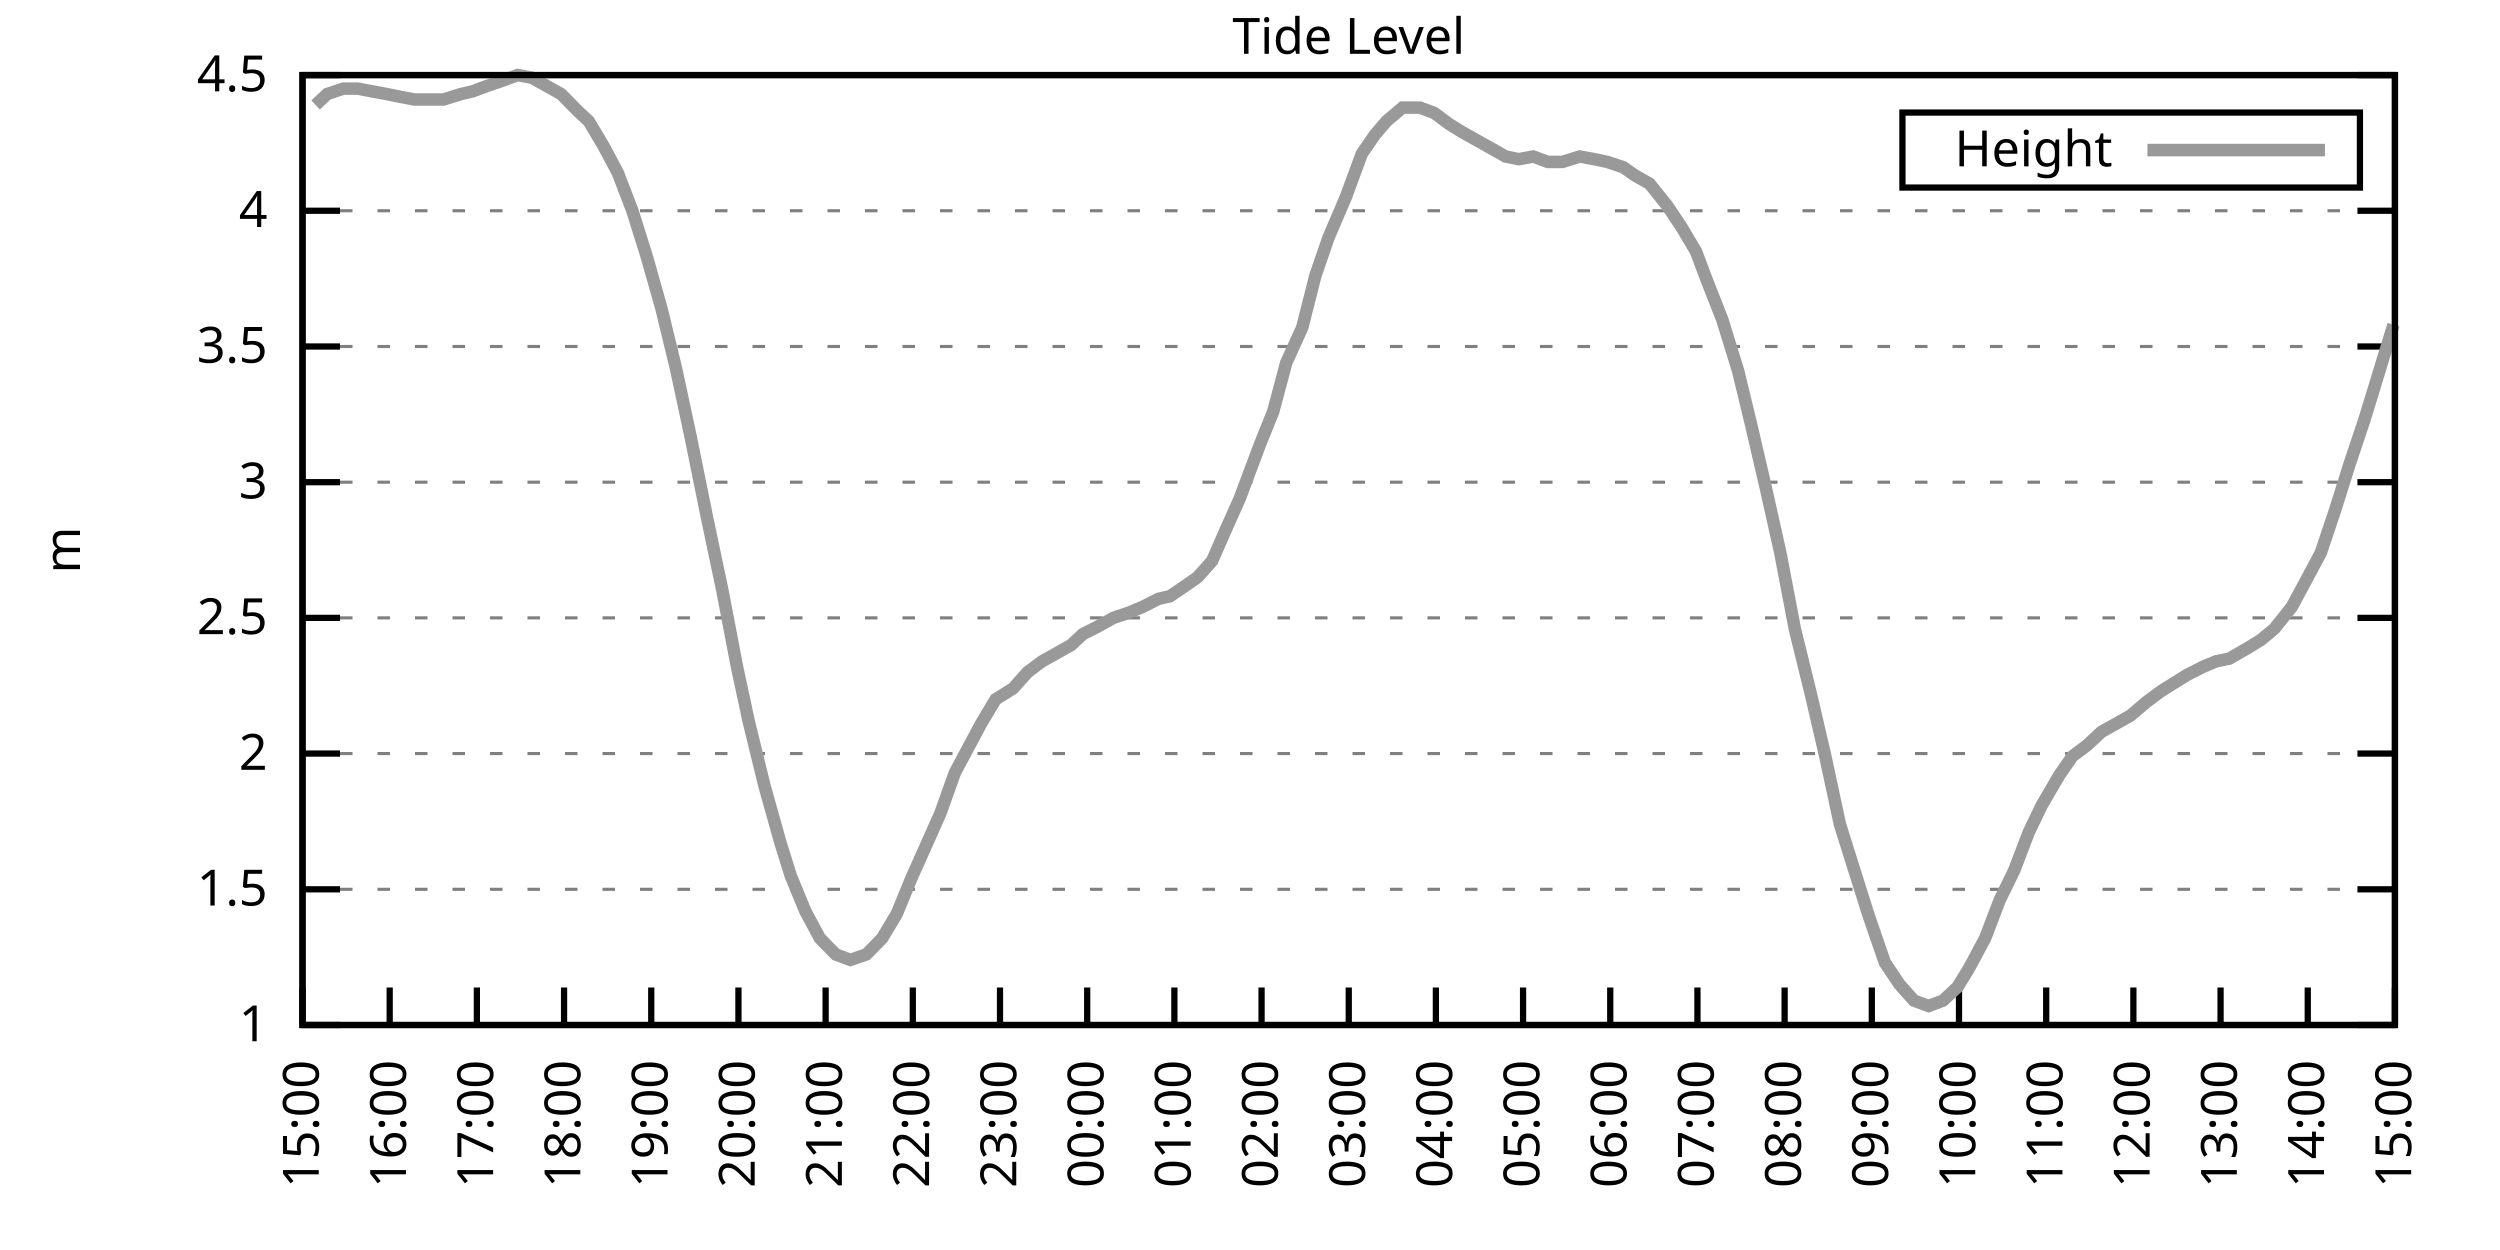
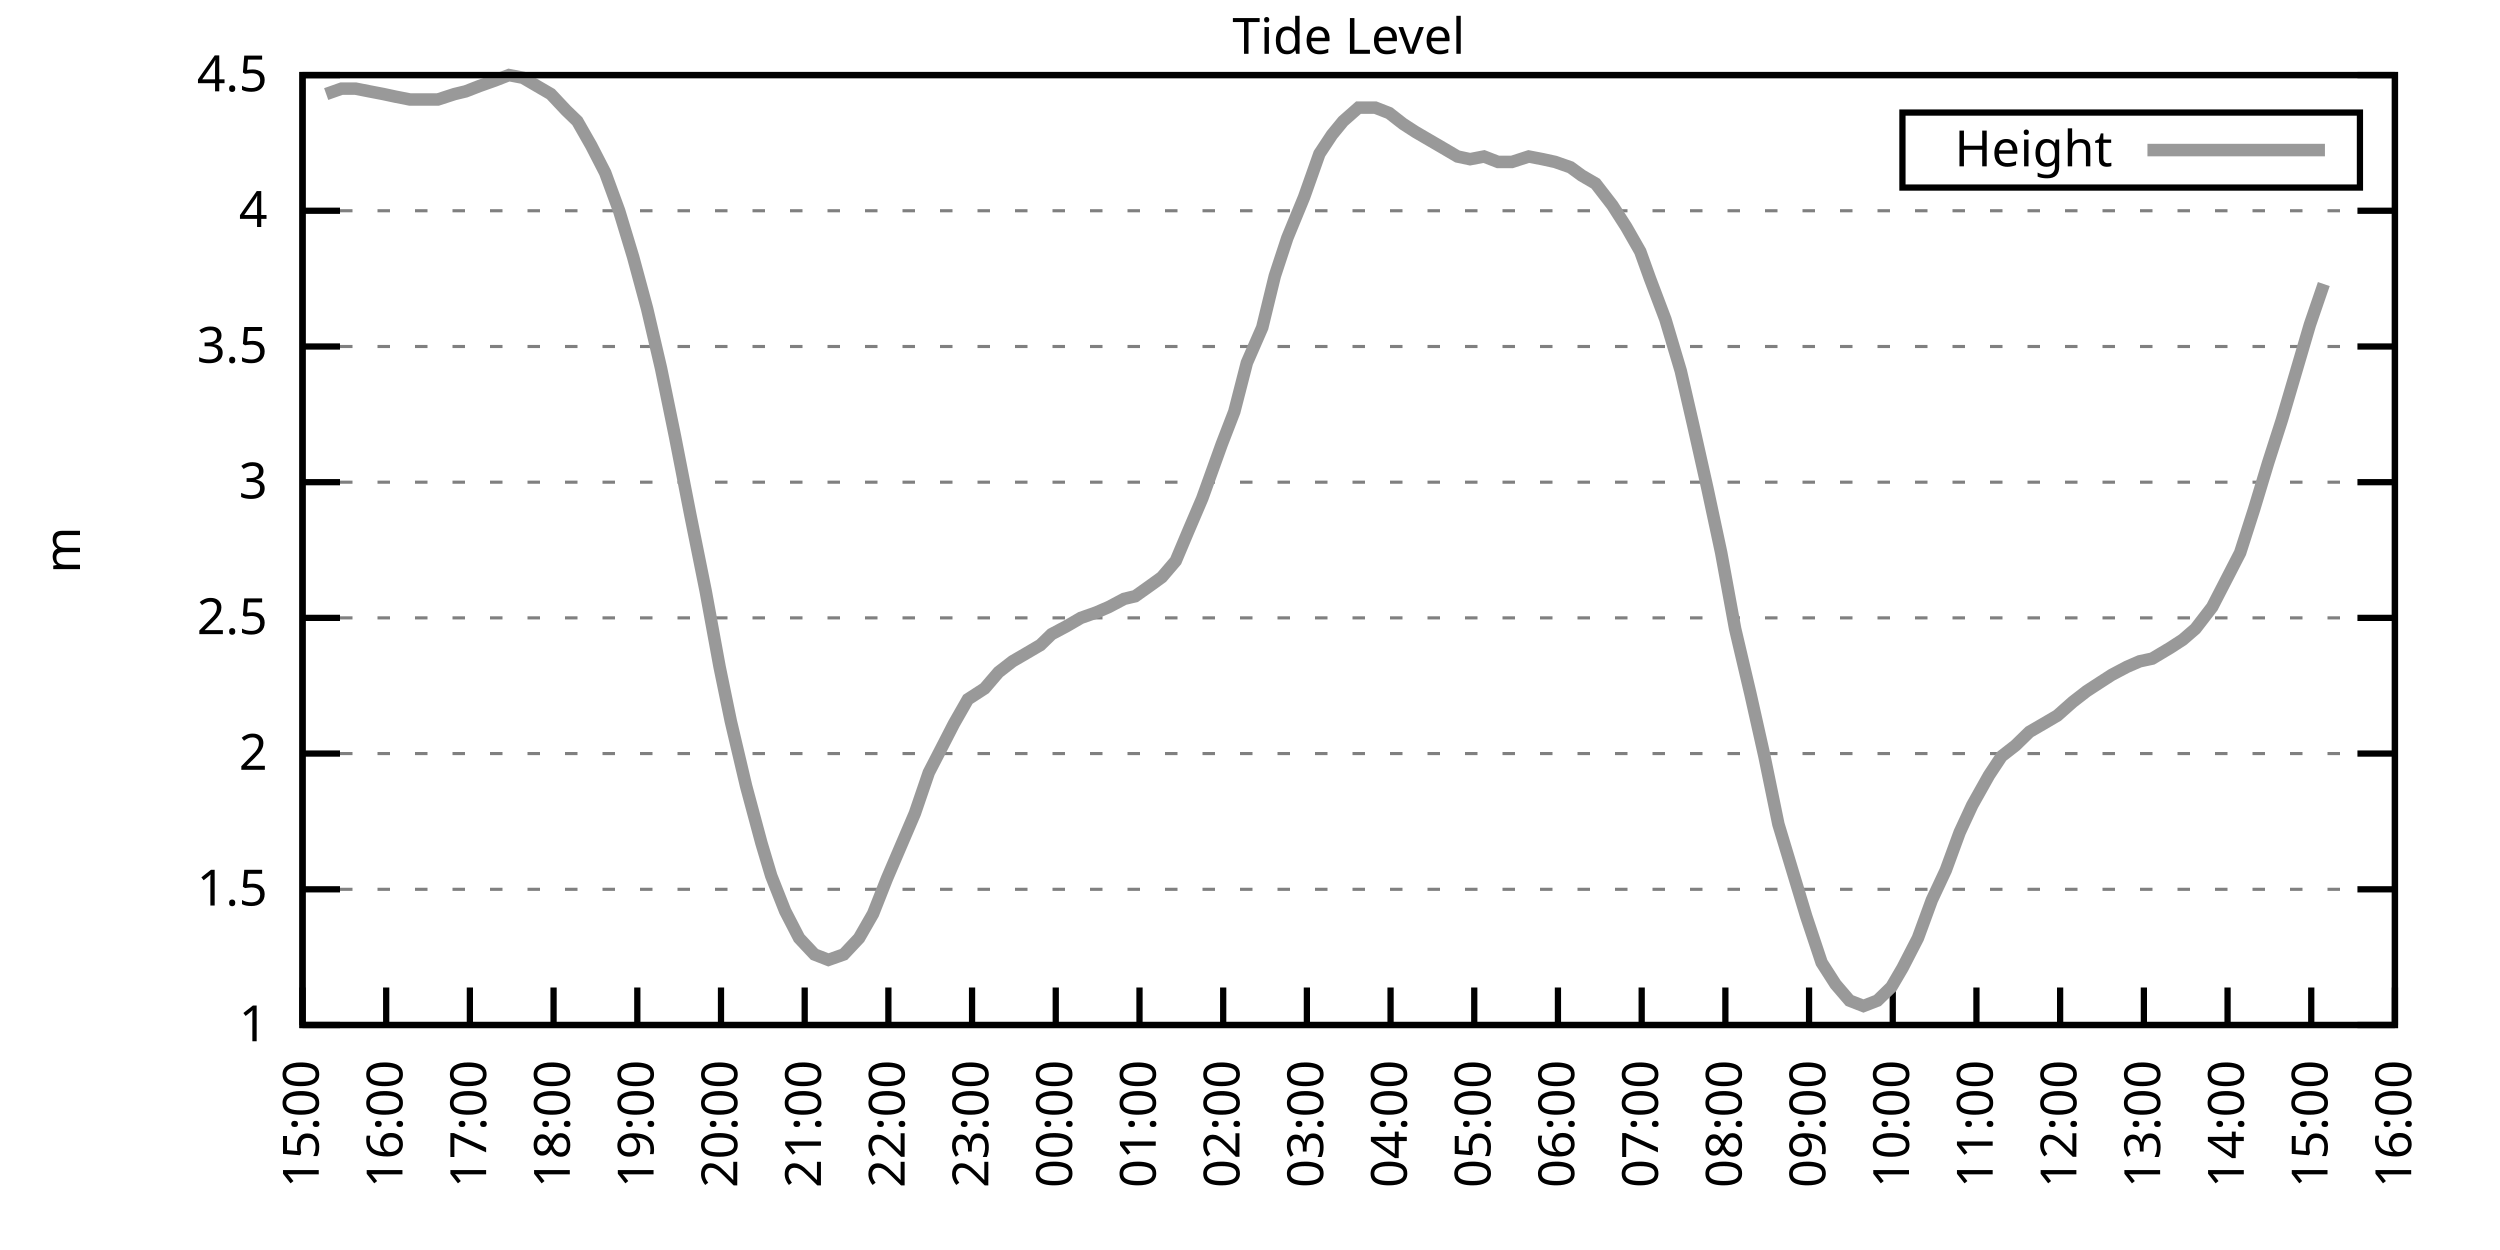
<svg xmlns="http://www.w3.org/2000/svg" xmlns:xlink="http://www.w3.org/1999/xlink" width="400" height="200" viewBox="0 0 400 200">
  <g id="gnuplot_canvas">
    <rect x="0" y="0" width="400" height="200" fill="none" />
    <defs>
      <circle id="gpDot" r="0.5" stroke-width="0.5" stroke="currentColor" />
      <path id="gpPt0" stroke-width="0.333" stroke="currentColor" d="M-1,0 h2 M0,-1 v2" />
      <path id="gpPt1" stroke-width="0.333" stroke="currentColor" d="M-1,-1 L1,1 M1,-1 L-1,1" />
      <path id="gpPt2" stroke-width="0.333" stroke="currentColor" d="M-1,0 L1,0 M0,-1 L0,1 M-1,-1 L1,1 M-1,1 L1,-1" />
      <rect id="gpPt3" stroke-width="0.333" stroke="currentColor" x="-1" y="-1" width="2" height="2" />
      <rect id="gpPt4" stroke-width="0.333" stroke="currentColor" fill="currentColor" x="-1" y="-1" width="2" height="2" />
      <circle id="gpPt5" stroke-width="0.333" stroke="currentColor" cx="0" cy="0" r="1" />
      <use xlink:href="#gpPt5" id="gpPt6" fill="currentColor" stroke="none" />
      <path id="gpPt7" stroke-width="0.333" stroke="currentColor" d="M0,-1.33 L-1.33,0.67 L1.33,0.67 z" />
      <use xlink:href="#gpPt7" id="gpPt8" fill="currentColor" stroke="none" />
      <use xlink:href="#gpPt7" id="gpPt9" stroke="currentColor" transform="rotate(180)" />
      <use xlink:href="#gpPt9" id="gpPt10" fill="currentColor" stroke="none" />
      <use xlink:href="#gpPt3" id="gpPt11" stroke="currentColor" transform="rotate(45)" />
      <use xlink:href="#gpPt11" id="gpPt12" fill="currentColor" stroke="none" />
      <path id="gpPt13" stroke-width="0.333" stroke="currentColor" d="M0,1.330 L1.265,0.411 L0.782,-1.067 L-0.782,-1.076 L-1.265,0.411 z" />
      <use xlink:href="#gpPt13" id="gpPt14" fill="currentColor" stroke="none" />
      <filter id="textbox" filterUnits="objectBoundingBox" x="0" y="0" height="1" width="1">
        <feFlood flood-color="white" flood-opacity="1" result="bgnd" />
        <feComposite in="SourceGraphic" in2="bgnd" operator="atop" />
      </filter>
      <filter id="greybox" filterUnits="objectBoundingBox" x="0" y="0" height="1" width="1">
        <feFlood flood-color="lightgrey" flood-opacity="1" result="grey" />
        <feComposite in="SourceGraphic" in2="grey" operator="atop" />
      </filter>
    </defs>
    <g fill="none" color="white" stroke="currentColor" stroke-width="1.00" stroke-linecap="butt" stroke-linejoin="miter">
</g>
    <g fill="none" color="black" stroke="currentColor" stroke-width="1.00" stroke-linecap="butt" stroke-linejoin="miter">
      <g stroke="none" shape-rendering="crispEdges">
        <polygon fill="rgb(255, 255, 255)" points="48.40,164.00 383.18,164.00 383.18,12.02 48.40,12.02 " />
      </g>
    </g>
    <g fill="none" color="black" stroke="currentColor" stroke-width="1.00" stroke-linecap="butt" stroke-linejoin="miter">
</g>
    <g fill="none" color="black" stroke="black" stroke-width="0.50" stroke-linecap="butt" stroke-linejoin="miter">
</g>
    <g fill="none" color="gray" stroke="currentColor" stroke-width="0.50" stroke-linecap="butt" stroke-linejoin="miter">
      <path stroke="gray" stroke-dasharray="2,4" class="gridline" d="M48.40,164.00 L383.19,164.00  " />
    </g>
    <g fill="none" color="gray" stroke="gray" stroke-width="1.00" stroke-linecap="butt" stroke-linejoin="miter">
</g>
    <g fill="none" color="black" stroke="currentColor" stroke-width="1.00" stroke-linecap="butt" stroke-linejoin="miter">
      <path stroke="black" d="M48.40,164.00 L54.40,164.00 M383.19,164.00 L377.19,164.00  " />
      <g transform="translate(42.80,166.60)" stroke="none" fill="black" font-family="Sans" font-size="8.00" text-anchor="end">
        <text>
          <tspan font-family="Sans"> 1</tspan>
        </text>
      </g>
    </g>
    <g fill="none" color="black" stroke="currentColor" stroke-width="1.00" stroke-linecap="butt" stroke-linejoin="miter">
</g>
    <g fill="none" color="black" stroke="black" stroke-width="0.50" stroke-linecap="butt" stroke-linejoin="miter">
</g>
    <g fill="none" color="gray" stroke="currentColor" stroke-width="0.50" stroke-linecap="butt" stroke-linejoin="miter">
      <path stroke="gray" stroke-dasharray="2,4" class="gridline" d="M48.40,142.29 L383.19,142.29  " />
    </g>
    <g fill="none" color="gray" stroke="gray" stroke-width="1.00" stroke-linecap="butt" stroke-linejoin="miter">
</g>
    <g fill="none" color="black" stroke="currentColor" stroke-width="1.00" stroke-linecap="butt" stroke-linejoin="miter">
      <path stroke="black" d="M48.40,142.29 L54.40,142.29 M383.19,142.29 L377.19,142.29  " />
      <g transform="translate(42.80,144.89)" stroke="none" fill="black" font-family="Sans" font-size="8.00" text-anchor="end">
        <text>
          <tspan font-family="Sans"> 1.5</tspan>
        </text>
      </g>
    </g>
    <g fill="none" color="black" stroke="currentColor" stroke-width="1.00" stroke-linecap="butt" stroke-linejoin="miter">
</g>
    <g fill="none" color="black" stroke="black" stroke-width="0.50" stroke-linecap="butt" stroke-linejoin="miter">
</g>
    <g fill="none" color="gray" stroke="currentColor" stroke-width="0.50" stroke-linecap="butt" stroke-linejoin="miter">
      <path stroke="gray" stroke-dasharray="2,4" class="gridline" d="M48.40,120.57 L383.19,120.57  " />
    </g>
    <g fill="none" color="gray" stroke="gray" stroke-width="1.00" stroke-linecap="butt" stroke-linejoin="miter">
</g>
    <g fill="none" color="black" stroke="currentColor" stroke-width="1.00" stroke-linecap="butt" stroke-linejoin="miter">
      <path stroke="black" d="M48.40,120.57 L54.40,120.57 M383.19,120.57 L377.19,120.57  " />
      <g transform="translate(42.80,123.17)" stroke="none" fill="black" font-family="Sans" font-size="8.00" text-anchor="end">
        <text>
          <tspan font-family="Sans"> 2</tspan>
        </text>
      </g>
    </g>
    <g fill="none" color="black" stroke="currentColor" stroke-width="1.00" stroke-linecap="butt" stroke-linejoin="miter">
</g>
    <g fill="none" color="black" stroke="black" stroke-width="0.50" stroke-linecap="butt" stroke-linejoin="miter">
</g>
    <g fill="none" color="gray" stroke="currentColor" stroke-width="0.50" stroke-linecap="butt" stroke-linejoin="miter">
      <path stroke="gray" stroke-dasharray="2,4" class="gridline" d="M48.40,98.86 L383.19,98.86  " />
    </g>
    <g fill="none" color="gray" stroke="gray" stroke-width="1.00" stroke-linecap="butt" stroke-linejoin="miter">
</g>
    <g fill="none" color="black" stroke="currentColor" stroke-width="1.00" stroke-linecap="butt" stroke-linejoin="miter">
      <path stroke="black" d="M48.40,98.86 L54.40,98.86 M383.19,98.86 L377.19,98.86  " />
      <g transform="translate(42.80,101.46)" stroke="none" fill="black" font-family="Sans" font-size="8.00" text-anchor="end">
        <text>
          <tspan font-family="Sans"> 2.5</tspan>
        </text>
      </g>
    </g>
    <g fill="none" color="black" stroke="currentColor" stroke-width="1.00" stroke-linecap="butt" stroke-linejoin="miter">
</g>
    <g fill="none" color="black" stroke="black" stroke-width="0.50" stroke-linecap="butt" stroke-linejoin="miter">
</g>
    <g fill="none" color="gray" stroke="currentColor" stroke-width="0.50" stroke-linecap="butt" stroke-linejoin="miter">
      <path stroke="gray" stroke-dasharray="2,4" class="gridline" d="M48.40,77.15 L383.19,77.15  " />
    </g>
    <g fill="none" color="gray" stroke="gray" stroke-width="1.00" stroke-linecap="butt" stroke-linejoin="miter">
</g>
    <g fill="none" color="black" stroke="currentColor" stroke-width="1.00" stroke-linecap="butt" stroke-linejoin="miter">
      <path stroke="black" d="M48.40,77.15 L54.40,77.15 M383.19,77.15 L377.19,77.15  " />
      <g transform="translate(42.80,79.75)" stroke="none" fill="black" font-family="Sans" font-size="8.00" text-anchor="end">
        <text>
          <tspan font-family="Sans"> 3</tspan>
        </text>
      </g>
    </g>
    <g fill="none" color="black" stroke="currentColor" stroke-width="1.00" stroke-linecap="butt" stroke-linejoin="miter">
</g>
    <g fill="none" color="black" stroke="black" stroke-width="0.50" stroke-linecap="butt" stroke-linejoin="miter">
</g>
    <g fill="none" color="gray" stroke="currentColor" stroke-width="0.50" stroke-linecap="butt" stroke-linejoin="miter">
      <path stroke="gray" stroke-dasharray="2,4" class="gridline" d="M48.40,55.44 L383.19,55.44  " />
    </g>
    <g fill="none" color="gray" stroke="gray" stroke-width="1.00" stroke-linecap="butt" stroke-linejoin="miter">
</g>
    <g fill="none" color="black" stroke="currentColor" stroke-width="1.00" stroke-linecap="butt" stroke-linejoin="miter">
      <path stroke="black" d="M48.40,55.44 L54.40,55.44 M383.19,55.44 L377.19,55.44  " />
      <g transform="translate(42.80,58.04)" stroke="none" fill="black" font-family="Sans" font-size="8.00" text-anchor="end">
        <text>
          <tspan font-family="Sans"> 3.5</tspan>
        </text>
      </g>
    </g>
    <g fill="none" color="black" stroke="currentColor" stroke-width="1.00" stroke-linecap="butt" stroke-linejoin="miter">
</g>
    <g fill="none" color="black" stroke="black" stroke-width="0.50" stroke-linecap="butt" stroke-linejoin="miter">
</g>
    <g fill="none" color="gray" stroke="currentColor" stroke-width="0.50" stroke-linecap="butt" stroke-linejoin="miter">
      <path stroke="gray" stroke-dasharray="2,4" class="gridline" d="M48.40,33.72 L383.19,33.72  " />
    </g>
    <g fill="none" color="gray" stroke="gray" stroke-width="1.00" stroke-linecap="butt" stroke-linejoin="miter">
</g>
    <g fill="none" color="black" stroke="currentColor" stroke-width="1.00" stroke-linecap="butt" stroke-linejoin="miter">
      <path stroke="black" d="M48.40,33.72 L54.40,33.72 M383.19,33.72 L377.19,33.72  " />
      <g transform="translate(42.80,36.32)" stroke="none" fill="black" font-family="Sans" font-size="8.00" text-anchor="end">
        <text>
          <tspan font-family="Sans"> 4</tspan>
        </text>
      </g>
    </g>
    <g fill="none" color="black" stroke="currentColor" stroke-width="1.00" stroke-linecap="butt" stroke-linejoin="miter">
</g>
    <g fill="none" color="black" stroke="black" stroke-width="0.50" stroke-linecap="butt" stroke-linejoin="miter">
</g>
    <g fill="none" color="gray" stroke="currentColor" stroke-width="0.50" stroke-linecap="butt" stroke-linejoin="miter">
      <path stroke="gray" stroke-dasharray="2,4" class="gridline" d="M48.40,12.01 L383.19,12.01  " />
    </g>
    <g fill="none" color="gray" stroke="gray" stroke-width="1.00" stroke-linecap="butt" stroke-linejoin="miter">
</g>
    <g fill="none" color="black" stroke="currentColor" stroke-width="1.00" stroke-linecap="butt" stroke-linejoin="miter">
      <path stroke="black" d="M48.40,12.01 L54.40,12.01 M383.19,12.01 L377.19,12.01  " />
      <g transform="translate(42.80,14.61)" stroke="none" fill="black" font-family="Sans" font-size="8.00" text-anchor="end">
        <text>
          <tspan font-family="Sans"> 4.5</tspan>
        </text>
      </g>
    </g>
    <g fill="none" color="black" stroke="currentColor" stroke-width="1.00" stroke-linecap="butt" stroke-linejoin="miter">
      <path stroke="black" d="M48.40,164.00 L48.40,158.00  " />
      <g transform="translate(51.00,169.60) rotate(270.00)" stroke="none" fill="black" font-family="Sans" font-size="8.00" text-anchor="end">
        <text>
          <tspan font-family="Sans">15:00</tspan>
        </text>
      </g>
    </g>
    <g fill="none" color="black" stroke="currentColor" stroke-width="1.00" stroke-linecap="butt" stroke-linejoin="miter">
-       <path stroke="black" d="M62.35,164.00 L62.35,158.00  " />
-       <g transform="translate(64.95,169.60) rotate(270.00)" stroke="none" fill="black" font-family="Sans" font-size="8.00" text-anchor="end">
+       <path stroke="black" d="M61.79,164.00 L61.79,158.00  " />
+       <g transform="translate(64.39,169.60) rotate(270.00)" stroke="none" fill="black" font-family="Sans" font-size="8.00" text-anchor="end">
        <text>
          <tspan font-family="Sans">16:00</tspan>
        </text>
      </g>
    </g>
    <g fill="none" color="black" stroke="currentColor" stroke-width="1.00" stroke-linecap="butt" stroke-linejoin="miter">
-       <path stroke="black" d="M76.30,164.00 L76.30,158.00  " />
-       <g transform="translate(78.90,169.60) rotate(270.00)" stroke="none" fill="black" font-family="Sans" font-size="8.00" text-anchor="end">
+       <path stroke="black" d="M75.18,164.00 L75.18,158.00  " />
+       <g transform="translate(77.78,169.60) rotate(270.00)" stroke="none" fill="black" font-family="Sans" font-size="8.00" text-anchor="end">
        <text>
          <tspan font-family="Sans">17:00</tspan>
        </text>
      </g>
    </g>
    <g fill="none" color="black" stroke="currentColor" stroke-width="1.00" stroke-linecap="butt" stroke-linejoin="miter">
-       <path stroke="black" d="M90.25,164.00 L90.25,158.00  " />
-       <g transform="translate(92.85,169.60) rotate(270.00)" stroke="none" fill="black" font-family="Sans" font-size="8.00" text-anchor="end">
+       <path stroke="black" d="M88.57,164.00 L88.57,158.00  " />
+       <g transform="translate(91.17,169.60) rotate(270.00)" stroke="none" fill="black" font-family="Sans" font-size="8.00" text-anchor="end">
        <text>
          <tspan font-family="Sans">18:00</tspan>
        </text>
      </g>
    </g>
    <g fill="none" color="black" stroke="currentColor" stroke-width="1.00" stroke-linecap="butt" stroke-linejoin="miter">
-       <path stroke="black" d="M104.20,164.00 L104.20,158.00  " />
-       <g transform="translate(106.80,169.60) rotate(270.00)" stroke="none" fill="black" font-family="Sans" font-size="8.00" text-anchor="end">
+       <path stroke="black" d="M101.97,164.00 L101.97,158.00  " />
+       <g transform="translate(104.57,169.60) rotate(270.00)" stroke="none" fill="black" font-family="Sans" font-size="8.00" text-anchor="end">
        <text>
          <tspan font-family="Sans">19:00</tspan>
        </text>
      </g>
    </g>
    <g fill="none" color="black" stroke="currentColor" stroke-width="1.00" stroke-linecap="butt" stroke-linejoin="miter">
-       <path stroke="black" d="M118.15,164.00 L118.15,158.00  " />
-       <g transform="translate(120.75,169.60) rotate(270.00)" stroke="none" fill="black" font-family="Sans" font-size="8.00" text-anchor="end">
+       <path stroke="black" d="M115.36,164.00 L115.36,158.00  " />
+       <g transform="translate(117.96,169.60) rotate(270.00)" stroke="none" fill="black" font-family="Sans" font-size="8.00" text-anchor="end">
        <text>
          <tspan font-family="Sans">20:00</tspan>
        </text>
      </g>
    </g>
    <g fill="none" color="black" stroke="currentColor" stroke-width="1.00" stroke-linecap="butt" stroke-linejoin="miter">
-       <path stroke="black" d="M132.10,164.00 L132.10,158.00  " />
-       <g transform="translate(134.70,169.60) rotate(270.00)" stroke="none" fill="black" font-family="Sans" font-size="8.00" text-anchor="end">
+       <path stroke="black" d="M128.75,164.00 L128.75,158.00  " />
+       <g transform="translate(131.35,169.60) rotate(270.00)" stroke="none" fill="black" font-family="Sans" font-size="8.00" text-anchor="end">
        <text>
          <tspan font-family="Sans">21:00</tspan>
        </text>
      </g>
    </g>
    <g fill="none" color="black" stroke="currentColor" stroke-width="1.00" stroke-linecap="butt" stroke-linejoin="miter">
-       <path stroke="black" d="M146.05,164.00 L146.05,158.00  " />
-       <g transform="translate(148.65,169.60) rotate(270.00)" stroke="none" fill="black" font-family="Sans" font-size="8.00" text-anchor="end">
+       <path stroke="black" d="M142.14,164.00 L142.14,158.00  " />
+       <g transform="translate(144.74,169.60) rotate(270.00)" stroke="none" fill="black" font-family="Sans" font-size="8.00" text-anchor="end">
        <text>
          <tspan font-family="Sans">22:00</tspan>
        </text>
      </g>
    </g>
    <g fill="none" color="black" stroke="currentColor" stroke-width="1.00" stroke-linecap="butt" stroke-linejoin="miter">
-       <path stroke="black" d="M160.00,164.00 L160.00,158.00  " />
-       <g transform="translate(162.60,169.60) rotate(270.00)" stroke="none" fill="black" font-family="Sans" font-size="8.00" text-anchor="end">
+       <path stroke="black" d="M155.53,164.00 L155.53,158.00  " />
+       <g transform="translate(158.13,169.60) rotate(270.00)" stroke="none" fill="black" font-family="Sans" font-size="8.00" text-anchor="end">
        <text>
          <tspan font-family="Sans">23:00</tspan>
        </text>
      </g>
    </g>
    <g fill="none" color="black" stroke="currentColor" stroke-width="1.00" stroke-linecap="butt" stroke-linejoin="miter">
-       <path stroke="black" d="M173.95,164.00 L173.95,158.00  " />
-       <g transform="translate(176.55,169.60) rotate(270.00)" stroke="none" fill="black" font-family="Sans" font-size="8.00" text-anchor="end">
+       <path stroke="black" d="M168.92,164.00 L168.92,158.00  " />
+       <g transform="translate(171.52,169.60) rotate(270.00)" stroke="none" fill="black" font-family="Sans" font-size="8.00" text-anchor="end">
        <text>
          <tspan font-family="Sans">00:00</tspan>
        </text>
      </g>
    </g>
    <g fill="none" color="black" stroke="currentColor" stroke-width="1.00" stroke-linecap="butt" stroke-linejoin="miter">
-       <path stroke="black" d="M187.90,164.00 L187.90,158.00  " />
-       <g transform="translate(190.50,169.60) rotate(270.00)" stroke="none" fill="black" font-family="Sans" font-size="8.00" text-anchor="end">
+       <path stroke="black" d="M182.32,164.00 L182.32,158.00  " />
+       <g transform="translate(184.92,169.60) rotate(270.00)" stroke="none" fill="black" font-family="Sans" font-size="8.00" text-anchor="end">
        <text>
          <tspan font-family="Sans">01:00</tspan>
        </text>
      </g>
    </g>
    <g fill="none" color="black" stroke="currentColor" stroke-width="1.00" stroke-linecap="butt" stroke-linejoin="miter">
-       <path stroke="black" d="M201.85,164.00 L201.85,158.00  " />
-       <g transform="translate(204.45,169.60) rotate(270.00)" stroke="none" fill="black" font-family="Sans" font-size="8.00" text-anchor="end">
+       <path stroke="black" d="M195.71,164.00 L195.71,158.00  " />
+       <g transform="translate(198.31,169.60) rotate(270.00)" stroke="none" fill="black" font-family="Sans" font-size="8.00" text-anchor="end">
        <text>
          <tspan font-family="Sans">02:00</tspan>
        </text>
      </g>
    </g>
    <g fill="none" color="black" stroke="currentColor" stroke-width="1.00" stroke-linecap="butt" stroke-linejoin="miter">
-       <path stroke="black" d="M215.80,164.00 L215.80,158.00  " />
-       <g transform="translate(218.40,169.60) rotate(270.00)" stroke="none" fill="black" font-family="Sans" font-size="8.00" text-anchor="end">
+       <path stroke="black" d="M209.10,164.00 L209.10,158.00  " />
+       <g transform="translate(211.70,169.60) rotate(270.00)" stroke="none" fill="black" font-family="Sans" font-size="8.00" text-anchor="end">
        <text>
          <tspan font-family="Sans">03:00</tspan>
        </text>
      </g>
    </g>
    <g fill="none" color="black" stroke="currentColor" stroke-width="1.00" stroke-linecap="butt" stroke-linejoin="miter">
-       <path stroke="black" d="M229.74,164.00 L229.74,158.00  " />
-       <g transform="translate(232.34,169.60) rotate(270.00)" stroke="none" fill="black" font-family="Sans" font-size="8.00" text-anchor="end">
+       <path stroke="black" d="M222.49,164.00 L222.49,158.00  " />
+       <g transform="translate(225.09,169.60) rotate(270.00)" stroke="none" fill="black" font-family="Sans" font-size="8.00" text-anchor="end">
        <text>
          <tspan font-family="Sans">04:00</tspan>
        </text>
      </g>
    </g>
    <g fill="none" color="black" stroke="currentColor" stroke-width="1.00" stroke-linecap="butt" stroke-linejoin="miter">
-       <path stroke="black" d="M243.69,164.00 L243.69,158.00  " />
-       <g transform="translate(246.29,169.60) rotate(270.00)" stroke="none" fill="black" font-family="Sans" font-size="8.00" text-anchor="end">
+       <path stroke="black" d="M235.88,164.00 L235.88,158.00  " />
+       <g transform="translate(238.48,169.60) rotate(270.00)" stroke="none" fill="black" font-family="Sans" font-size="8.00" text-anchor="end">
        <text>
          <tspan font-family="Sans">05:00</tspan>
        </text>
      </g>
    </g>
    <g fill="none" color="black" stroke="currentColor" stroke-width="1.00" stroke-linecap="butt" stroke-linejoin="miter">
-       <path stroke="black" d="M257.64,164.00 L257.64,158.00  " />
-       <g transform="translate(260.24,169.60) rotate(270.00)" stroke="none" fill="black" font-family="Sans" font-size="8.00" text-anchor="end">
+       <path stroke="black" d="M249.27,164.00 L249.27,158.00  " />
+       <g transform="translate(251.87,169.60) rotate(270.00)" stroke="none" fill="black" font-family="Sans" font-size="8.00" text-anchor="end">
        <text>
          <tspan font-family="Sans">06:00</tspan>
        </text>
      </g>
    </g>
    <g fill="none" color="black" stroke="currentColor" stroke-width="1.00" stroke-linecap="butt" stroke-linejoin="miter">
-       <path stroke="black" d="M271.59,164.00 L271.59,158.00  " />
-       <g transform="translate(274.19,169.60) rotate(270.00)" stroke="none" fill="black" font-family="Sans" font-size="8.00" text-anchor="end">
+       <path stroke="black" d="M262.67,164.00 L262.67,158.00  " />
+       <g transform="translate(265.27,169.60) rotate(270.00)" stroke="none" fill="black" font-family="Sans" font-size="8.00" text-anchor="end">
        <text>
          <tspan font-family="Sans">07:00</tspan>
        </text>
      </g>
    </g>
    <g fill="none" color="black" stroke="currentColor" stroke-width="1.00" stroke-linecap="butt" stroke-linejoin="miter">
-       <path stroke="black" d="M285.54,164.00 L285.54,158.00  " />
-       <g transform="translate(288.14,169.60) rotate(270.00)" stroke="none" fill="black" font-family="Sans" font-size="8.00" text-anchor="end">
+       <path stroke="black" d="M276.06,164.00 L276.06,158.00  " />
+       <g transform="translate(278.66,169.60) rotate(270.00)" stroke="none" fill="black" font-family="Sans" font-size="8.00" text-anchor="end">
        <text>
          <tspan font-family="Sans">08:00</tspan>
        </text>
      </g>
    </g>
    <g fill="none" color="black" stroke="currentColor" stroke-width="1.00" stroke-linecap="butt" stroke-linejoin="miter">
-       <path stroke="black" d="M299.49,164.00 L299.49,158.00  " />
-       <g transform="translate(302.09,169.60) rotate(270.00)" stroke="none" fill="black" font-family="Sans" font-size="8.00" text-anchor="end">
+       <path stroke="black" d="M289.45,164.00 L289.45,158.00  " />
+       <g transform="translate(292.05,169.60) rotate(270.00)" stroke="none" fill="black" font-family="Sans" font-size="8.00" text-anchor="end">
        <text>
          <tspan font-family="Sans">09:00</tspan>
        </text>
      </g>
    </g>
    <g fill="none" color="black" stroke="currentColor" stroke-width="1.00" stroke-linecap="butt" stroke-linejoin="miter">
-       <path stroke="black" d="M313.44,164.00 L313.44,158.00  " />
-       <g transform="translate(316.04,169.60) rotate(270.00)" stroke="none" fill="black" font-family="Sans" font-size="8.00" text-anchor="end">
+       <path stroke="black" d="M302.84,164.00 L302.84,158.00  " />
+       <g transform="translate(305.44,169.60) rotate(270.00)" stroke="none" fill="black" font-family="Sans" font-size="8.00" text-anchor="end">
        <text>
          <tspan font-family="Sans">10:00</tspan>
        </text>
      </g>
    </g>
    <g fill="none" color="black" stroke="currentColor" stroke-width="1.00" stroke-linecap="butt" stroke-linejoin="miter">
-       <path stroke="black" d="M327.39,164.00 L327.39,158.00  " />
-       <g transform="translate(329.99,169.60) rotate(270.00)" stroke="none" fill="black" font-family="Sans" font-size="8.00" text-anchor="end">
+       <path stroke="black" d="M316.23,164.00 L316.23,158.00  " />
+       <g transform="translate(318.83,169.60) rotate(270.00)" stroke="none" fill="black" font-family="Sans" font-size="8.00" text-anchor="end">
        <text>
          <tspan font-family="Sans">11:00</tspan>
        </text>
      </g>
    </g>
    <g fill="none" color="black" stroke="currentColor" stroke-width="1.00" stroke-linecap="butt" stroke-linejoin="miter">
-       <path stroke="black" d="M341.34,164.00 L341.34,158.00  " />
-       <g transform="translate(343.94,169.60) rotate(270.00)" stroke="none" fill="black" font-family="Sans" font-size="8.00" text-anchor="end">
+       <path stroke="black" d="M329.62,164.00 L329.62,158.00  " />
+       <g transform="translate(332.22,169.60) rotate(270.00)" stroke="none" fill="black" font-family="Sans" font-size="8.00" text-anchor="end">
        <text>
          <tspan font-family="Sans">12:00</tspan>
        </text>
      </g>
    </g>
    <g fill="none" color="black" stroke="currentColor" stroke-width="1.00" stroke-linecap="butt" stroke-linejoin="miter">
-       <path stroke="black" d="M355.29,164.00 L355.29,158.00  " />
-       <g transform="translate(357.89,169.60) rotate(270.00)" stroke="none" fill="black" font-family="Sans" font-size="8.00" text-anchor="end">
+       <path stroke="black" d="M343.02,164.00 L343.02,158.00  " />
+       <g transform="translate(345.62,169.60) rotate(270.00)" stroke="none" fill="black" font-family="Sans" font-size="8.00" text-anchor="end">
        <text>
          <tspan font-family="Sans">13:00</tspan>
        </text>
      </g>
    </g>
    <g fill="none" color="black" stroke="currentColor" stroke-width="1.00" stroke-linecap="butt" stroke-linejoin="miter">
-       <path stroke="black" d="M369.24,164.00 L369.24,158.00  " />
-       <g transform="translate(371.84,169.60) rotate(270.00)" stroke="none" fill="black" font-family="Sans" font-size="8.00" text-anchor="end">
+       <path stroke="black" d="M356.41,164.00 L356.41,158.00  " />
+       <g transform="translate(359.01,169.60) rotate(270.00)" stroke="none" fill="black" font-family="Sans" font-size="8.00" text-anchor="end">
        <text>
          <tspan font-family="Sans">14:00</tspan>
+         </text>
+       </g>
+     </g>
+     <g fill="none" color="black" stroke="currentColor" stroke-width="1.00" stroke-linecap="butt" stroke-linejoin="miter">
+       <path stroke="black" d="M369.80,164.00 L369.80,158.00  " />
+       <g transform="translate(372.40,169.60) rotate(270.00)" stroke="none" fill="black" font-family="Sans" font-size="8.00" text-anchor="end">
+         <text>
+           <tspan font-family="Sans">15:00</tspan>
        </text>
      </g>
    </g>
    <g fill="none" color="black" stroke="currentColor" stroke-width="1.00" stroke-linecap="butt" stroke-linejoin="miter">
      <path stroke="black" d="M383.19,164.00 L383.19,158.00  " />
      <g transform="translate(385.79,169.60) rotate(270.00)" stroke="none" fill="black" font-family="Sans" font-size="8.00" text-anchor="end">
        <text>
-           <tspan font-family="Sans">15:00</tspan>
+           <tspan font-family="Sans">16:00</tspan>
        </text>
      </g>
    </g>
    <g fill="none" color="black" stroke="currentColor" stroke-width="1.00" stroke-linecap="butt" stroke-linejoin="miter">
</g>
    <g fill="none" color="black" stroke="currentColor" stroke-width="1.00" stroke-linecap="butt" stroke-linejoin="miter">
      <path stroke="black" d="M48.40,12.01 L48.40,164.00 L383.19,164.00 L383.19,12.01 L48.40,12.01 Z  " />
    </g>
    <g fill="none" color="black" stroke="currentColor" stroke-width="1.00" stroke-linecap="butt" stroke-linejoin="miter">
</g>
    <g fill="none" color="black" stroke="currentColor" stroke-width="1.00" stroke-linecap="butt" stroke-linejoin="miter">
      <path stroke="black" d="M304.39,30.01 L304.39,18.01 L377.59,18.01 L377.59,30.01 L304.39,30.01 Z  " />
    </g>
    <g id="Tide_level_plot_1">
      <g fill="none" color="white" stroke="black" stroke-width="2.00" stroke-linecap="butt" stroke-linejoin="miter">
</g>
      <g fill="none" color="black" stroke="currentColor" stroke-width="2.00" stroke-linecap="butt" stroke-linejoin="miter">
        <g transform="translate(337.99,26.61)" stroke="none" fill="black" font-family="Sans" font-size="8.00" text-anchor="end">
          <text>
            <tspan font-family="Sans">Height</tspan>
          </text>
        </g>
      </g>
      <g fill="none" color="black" stroke="currentColor" stroke-width="2.00" stroke-linecap="butt" stroke-linejoin="miter">
-         <path stroke="rgb(153, 153, 153)" d="M343.59,24.01 L371.99,24.01 M50.49,16.79 L52.35,15.05 L54.91,14.18 L57.23,14.18 L59.56,14.62 L61.88,15.05   L63.98,15.48 L66.30,15.92 L68.63,15.92 L70.95,15.92 L73.74,15.05 L75.60,14.62 L77.93,13.75 L80.48,12.88   L82.81,12.01 L85.13,12.44 L87.46,13.75 L89.78,15.05 L92.34,17.66 L94.20,19.39 L96.53,23.30 L98.85,27.64   L101.18,33.72 L103.50,41.11 L105.83,49.36 L108.15,58.91 L110.48,69.77 L113.03,82.36 L115.59,94.52 L117.92,106.68   L119.78,115.36 L122.33,125.79 L124.89,134.90 L126.52,140.12 L128.84,145.76 L131.17,150.10 L133.72,152.71 L136.05,153.58   L138.61,152.71 L141.16,150.10 L143.49,146.20 L145.81,140.55 L148.14,135.34 L150.46,130.13 L152.79,123.61 L154.42,120.57   L156.97,115.80 L159.30,111.89 L162.09,110.15 L164.41,107.55 L166.74,105.81 L169.06,104.51 L171.39,103.20 L173.25,101.47   L175.81,100.16 L178.13,98.86 L180.69,97.99 L182.78,97.12 L185.34,95.82 L187.20,95.39 L189.76,93.65 L191.62,92.35   L193.94,89.74 L196.03,84.97 L198.36,79.75 L201.61,71.07 L203.71,65.86 L205.80,58.04 L208.36,52.40 L210.45,44.15   L212.54,38.07 L215.33,31.55 L217.89,24.60 L219.98,21.56 L221.84,19.39 L224.40,17.22 L227.19,17.22 L229.51,18.09   L231.84,19.83 L233.93,21.13 L236.25,22.43 L238.58,23.73 L240.90,25.04 L243.00,25.47 L245.32,25.04 L247.65,25.91   L249.97,25.91 L252.76,25.04 L255.09,25.47 L257.18,25.91 L259.74,26.77 L261.60,28.08 L263.92,29.38 L266.71,32.85   L269.04,36.33 L271.36,40.24 L272.99,44.58 L275.55,51.09 L278.10,59.34 L280.20,68.03 L282.52,78.02 L284.85,88.44   L287.17,100.60 L289.73,111.02 L292.05,121.01 L294.38,131.86 L296.70,139.25 L299.03,146.63 L301.58,154.01 L303.91,157.49   L306.23,160.09 L308.56,160.96 L310.88,160.09 L313.21,157.92 L315.07,154.88 L317.63,150.10 L319.95,144.02 L322.28,139.25   L324.60,133.17 L326.69,128.83 L329.48,124.05 L331.58,121.01 L333.90,119.27 L336.23,117.10 L338.55,115.80 L340.88,114.49   L343.43,112.32 L345.76,110.59 L347.85,109.28 L349.94,107.98 L352.50,106.68 L354.59,105.81 L356.69,105.38 L359.71,103.64   L361.80,102.34 L363.89,100.60 L366.68,97.12 L368.78,93.22 L371.33,88.44 L373.66,81.49 L375.98,74.11 L378.31,67.16   L380.17,61.08 L382.96,51.96  " />
+         <path stroke="rgb(153, 153, 153)" d="M343.59,24.01 L371.99,24.01 M52.19,15.05 L54.65,14.18 L56.88,14.18 L59.11,14.62 L61.35,15.05 L63.35,15.48   L65.59,15.92 L67.82,15.92 L70.05,15.92 L72.73,15.05 L74.51,14.62 L76.75,13.75 L79.20,12.88 L81.43,12.01   L83.66,12.44 L85.90,13.75 L88.13,15.05 L90.58,17.66 L92.37,19.39 L94.60,23.30 L96.83,27.64 L99.06,33.72   L101.30,41.11 L103.53,49.36 L105.76,58.91 L107.99,69.77 L110.45,82.36 L112.90,94.52 L115.13,106.68 L116.92,115.36   L119.38,125.79 L121.83,134.90 L123.39,140.12 L125.62,145.76 L127.86,150.10 L130.31,152.71 L132.54,153.58 L135.00,152.71   L137.45,150.10 L139.69,146.20 L141.92,140.55 L144.15,135.34 L146.38,130.13 L148.61,123.61 L150.18,120.57 L152.63,115.80   L154.86,111.89 L157.54,110.15 L159.77,107.55 L162.01,105.81 L164.24,104.51 L166.47,103.20 L168.25,101.47 L170.71,100.16   L172.94,98.86 L175.40,97.99 L177.41,97.12 L179.86,95.82 L181.65,95.39 L184.10,93.65 L185.89,92.35 L188.12,89.74   L190.13,84.97 L192.36,79.75 L195.48,71.07 L197.49,65.86 L199.50,58.04 L201.96,52.40 L203.97,44.15 L205.97,38.07   L208.65,31.55 L211.11,24.60 L213.12,21.56 L214.90,19.39 L217.36,17.22 L220.04,17.22 L222.27,18.09 L224.50,19.83   L226.51,21.13 L228.74,22.43 L230.97,23.73 L233.20,25.04 L235.21,25.47 L237.44,25.04 L239.68,25.91 L241.91,25.91   L244.59,25.04 L246.82,25.47 L248.83,25.91 L251.28,26.77 L253.07,28.08 L255.30,29.38 L257.98,32.85 L260.21,36.33   L262.44,40.24 L264.00,44.58 L266.46,51.09 L268.92,59.34 L270.92,68.03 L273.16,78.02 L275.39,88.44 L277.62,100.60   L280.07,111.02 L282.31,121.01 L284.54,131.86 L286.77,139.25 L289.00,146.63 L291.46,154.01 L293.69,157.49 L295.92,160.09   L298.15,160.96 L300.39,160.09 L302.62,157.92 L304.40,154.88 L306.86,150.10 L309.09,144.02 L311.32,139.25 L313.55,133.17   L315.56,128.83 L318.24,124.05 L320.25,121.01 L322.48,119.27 L324.71,117.10 L326.95,115.80 L329.18,114.49 L331.63,112.32   L333.86,110.59 L335.87,109.28 L337.88,107.98 L340.34,106.68 L342.35,105.81 L344.35,105.38 L347.26,103.64 L349.26,102.34   L351.27,100.60 L353.95,97.12 L355.96,93.22 L358.42,88.44 L360.65,81.49 L362.88,74.11 L365.11,67.16 L366.90,61.08   L369.58,51.96 L371.81,45.45  " />
      </g>
    </g>
    <g fill="none" color="black" stroke="currentColor" stroke-width="2.00" stroke-linecap="butt" stroke-linejoin="miter">
</g>
    <g fill="none" color="black" stroke="black" stroke-width="1.00" stroke-linecap="butt" stroke-linejoin="miter">
</g>
    <g fill="none" color="black" stroke="currentColor" stroke-width="1.00" stroke-linecap="butt" stroke-linejoin="miter">
      <path stroke="black" d="M48.40,12.01 L48.40,164.00 L383.19,164.00 L383.19,12.01 L48.40,12.01 Z  " />
      <g transform="translate(12.80,88.01) rotate(270.00)" stroke="none" fill="black" font-family="Sans" font-size="8.00" text-anchor="middle">
        <text>
          <tspan font-family="Sans">m</tspan>
        </text>
      </g>
    </g>
    <g fill="none" color="black" stroke="currentColor" stroke-width="1.00" stroke-linecap="butt" stroke-linejoin="miter">
</g>
    <g fill="none" color="black" stroke="currentColor" stroke-width="1.00" stroke-linecap="butt" stroke-linejoin="miter">
      <g transform="translate(215.79,8.61)" stroke="none" fill="black" font-family="Sans" font-size="8.00" text-anchor="middle">
        <text>
          <tspan font-family="Sans">Tide Level</tspan>
        </text>
      </g>
    </g>
    <g fill="none" color="black" stroke="currentColor" stroke-width="1.00" stroke-linecap="butt" stroke-linejoin="miter">
</g>
  </g>
</svg>
